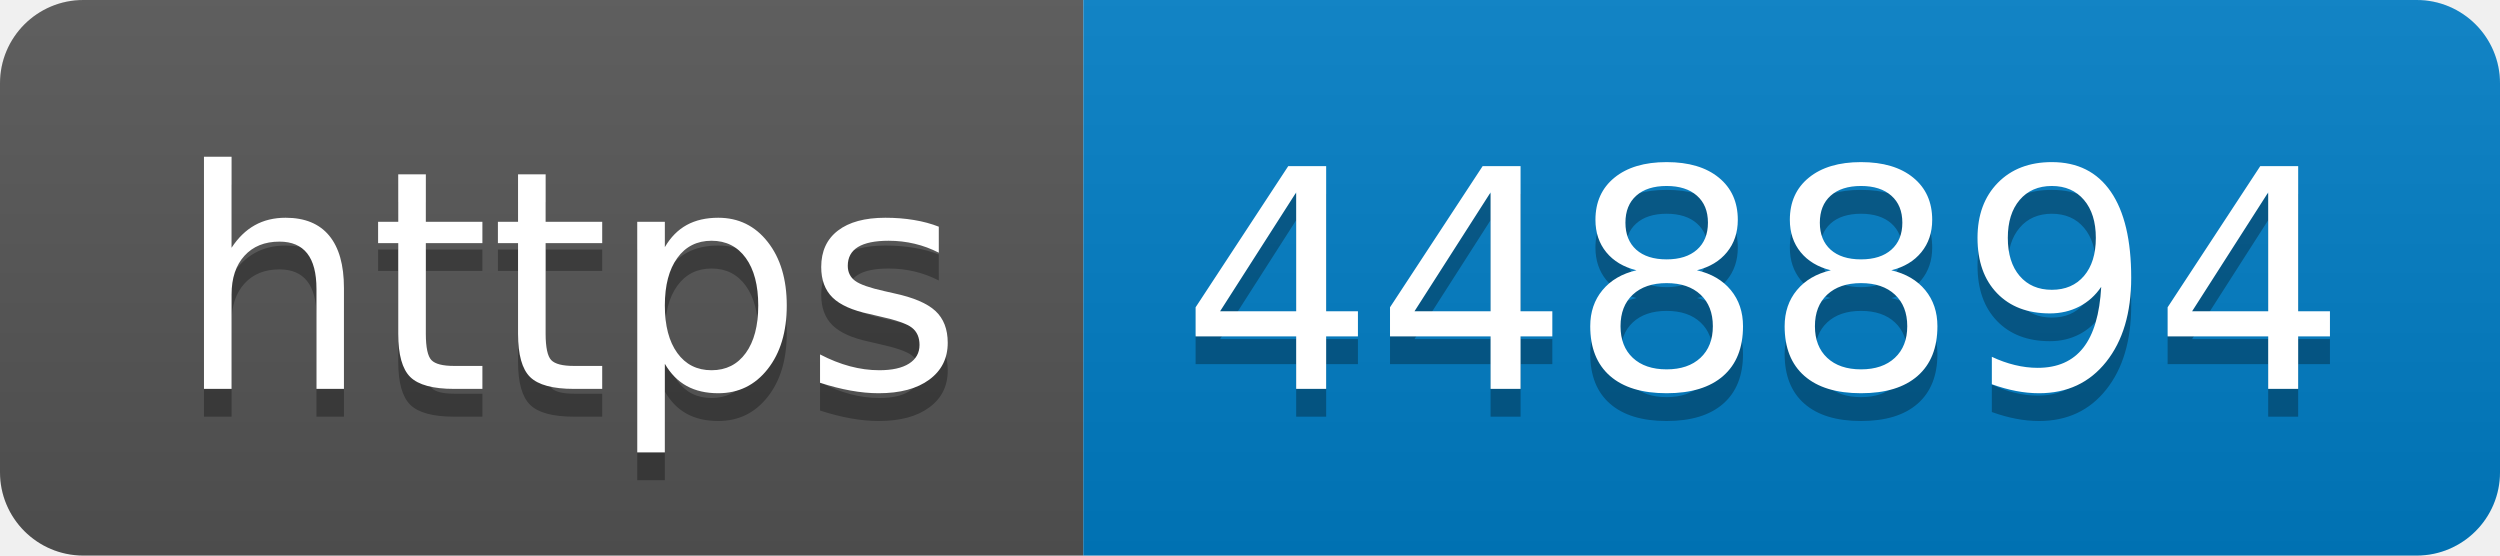
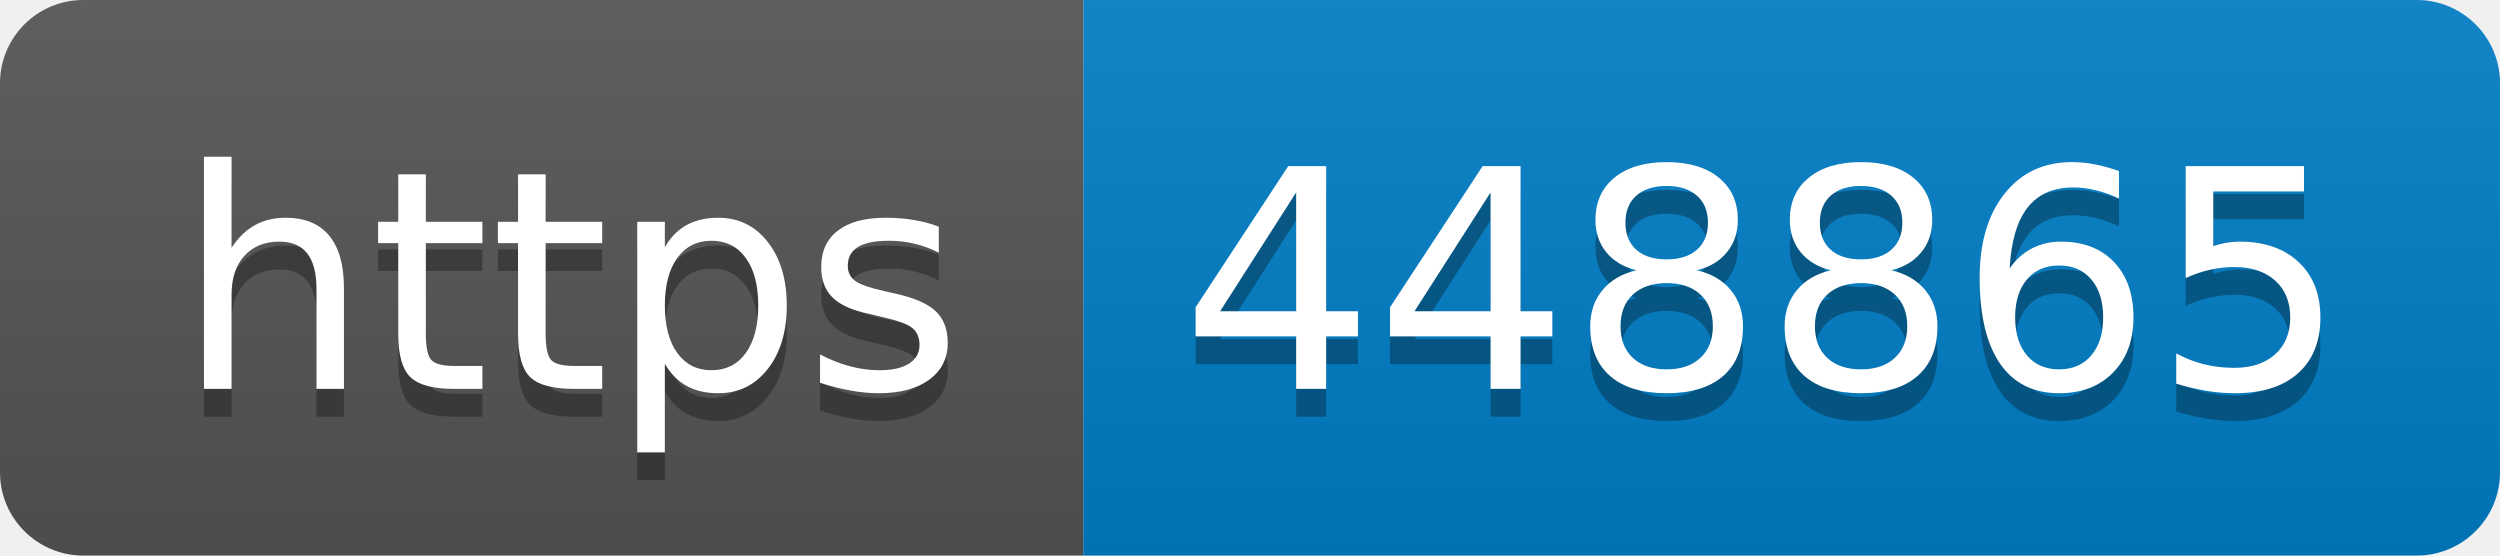
- <svg xmlns="http://www.w3.org/2000/svg" width="90" height="20" role="img" aria-label="https: 448894">
+ <svg xmlns="http://www.w3.org/2000/svg" width="90" height="20" role="img" aria-label="https: 448865">
  <linearGradient id="s" x2="0" y2="100%">
    <stop offset="0" stop-color="#bbb" stop-opacity=".1" />
    <stop offset="1" stop-opacity=".1" />
  </linearGradient>
  <clipPath id="r">
    <rect width="90" height="20" rx="3" fill="#fff" />
  </clipPath>
  <g clip-path="url(#r)">
    <rect width="39" height="20" fill="#555" />
    <rect x="39" width="51" height="20" fill="#007ec6" />
    <rect width="90" height="20" fill="url(#s)" />
  </g>
  <g fill="#fff" text-anchor="middle" font-family="Verdana,Geneva,DejaVu Sans,sans-serif" text-rendering="geometricPrecision" font-size="110">
    <text aria-hidden="true" x="205" y="150" fill="#010101" fill-opacity=".3" transform="scale(.1)" textLength="290">https</text>
    <text x="205" y="140" transform="scale(.1)" fill="#fff" textLength="290">https</text>
-     <text aria-hidden="true" x="635" y="150" fill="#010101" fill-opacity=".3" transform="scale(.1)" textLength="410">448894</text>
-     <text x="635" y="140" transform="scale(.1)" fill="#fff" textLength="410">448894</text>
+     <text aria-hidden="true" x="635" y="150" fill="#010101" fill-opacity=".3" transform="scale(.1)" textLength="410">448865</text>
+     <text x="635" y="140" transform="scale(.1)" fill="#fff" textLength="410">448865</text>
  </g>
</svg>
